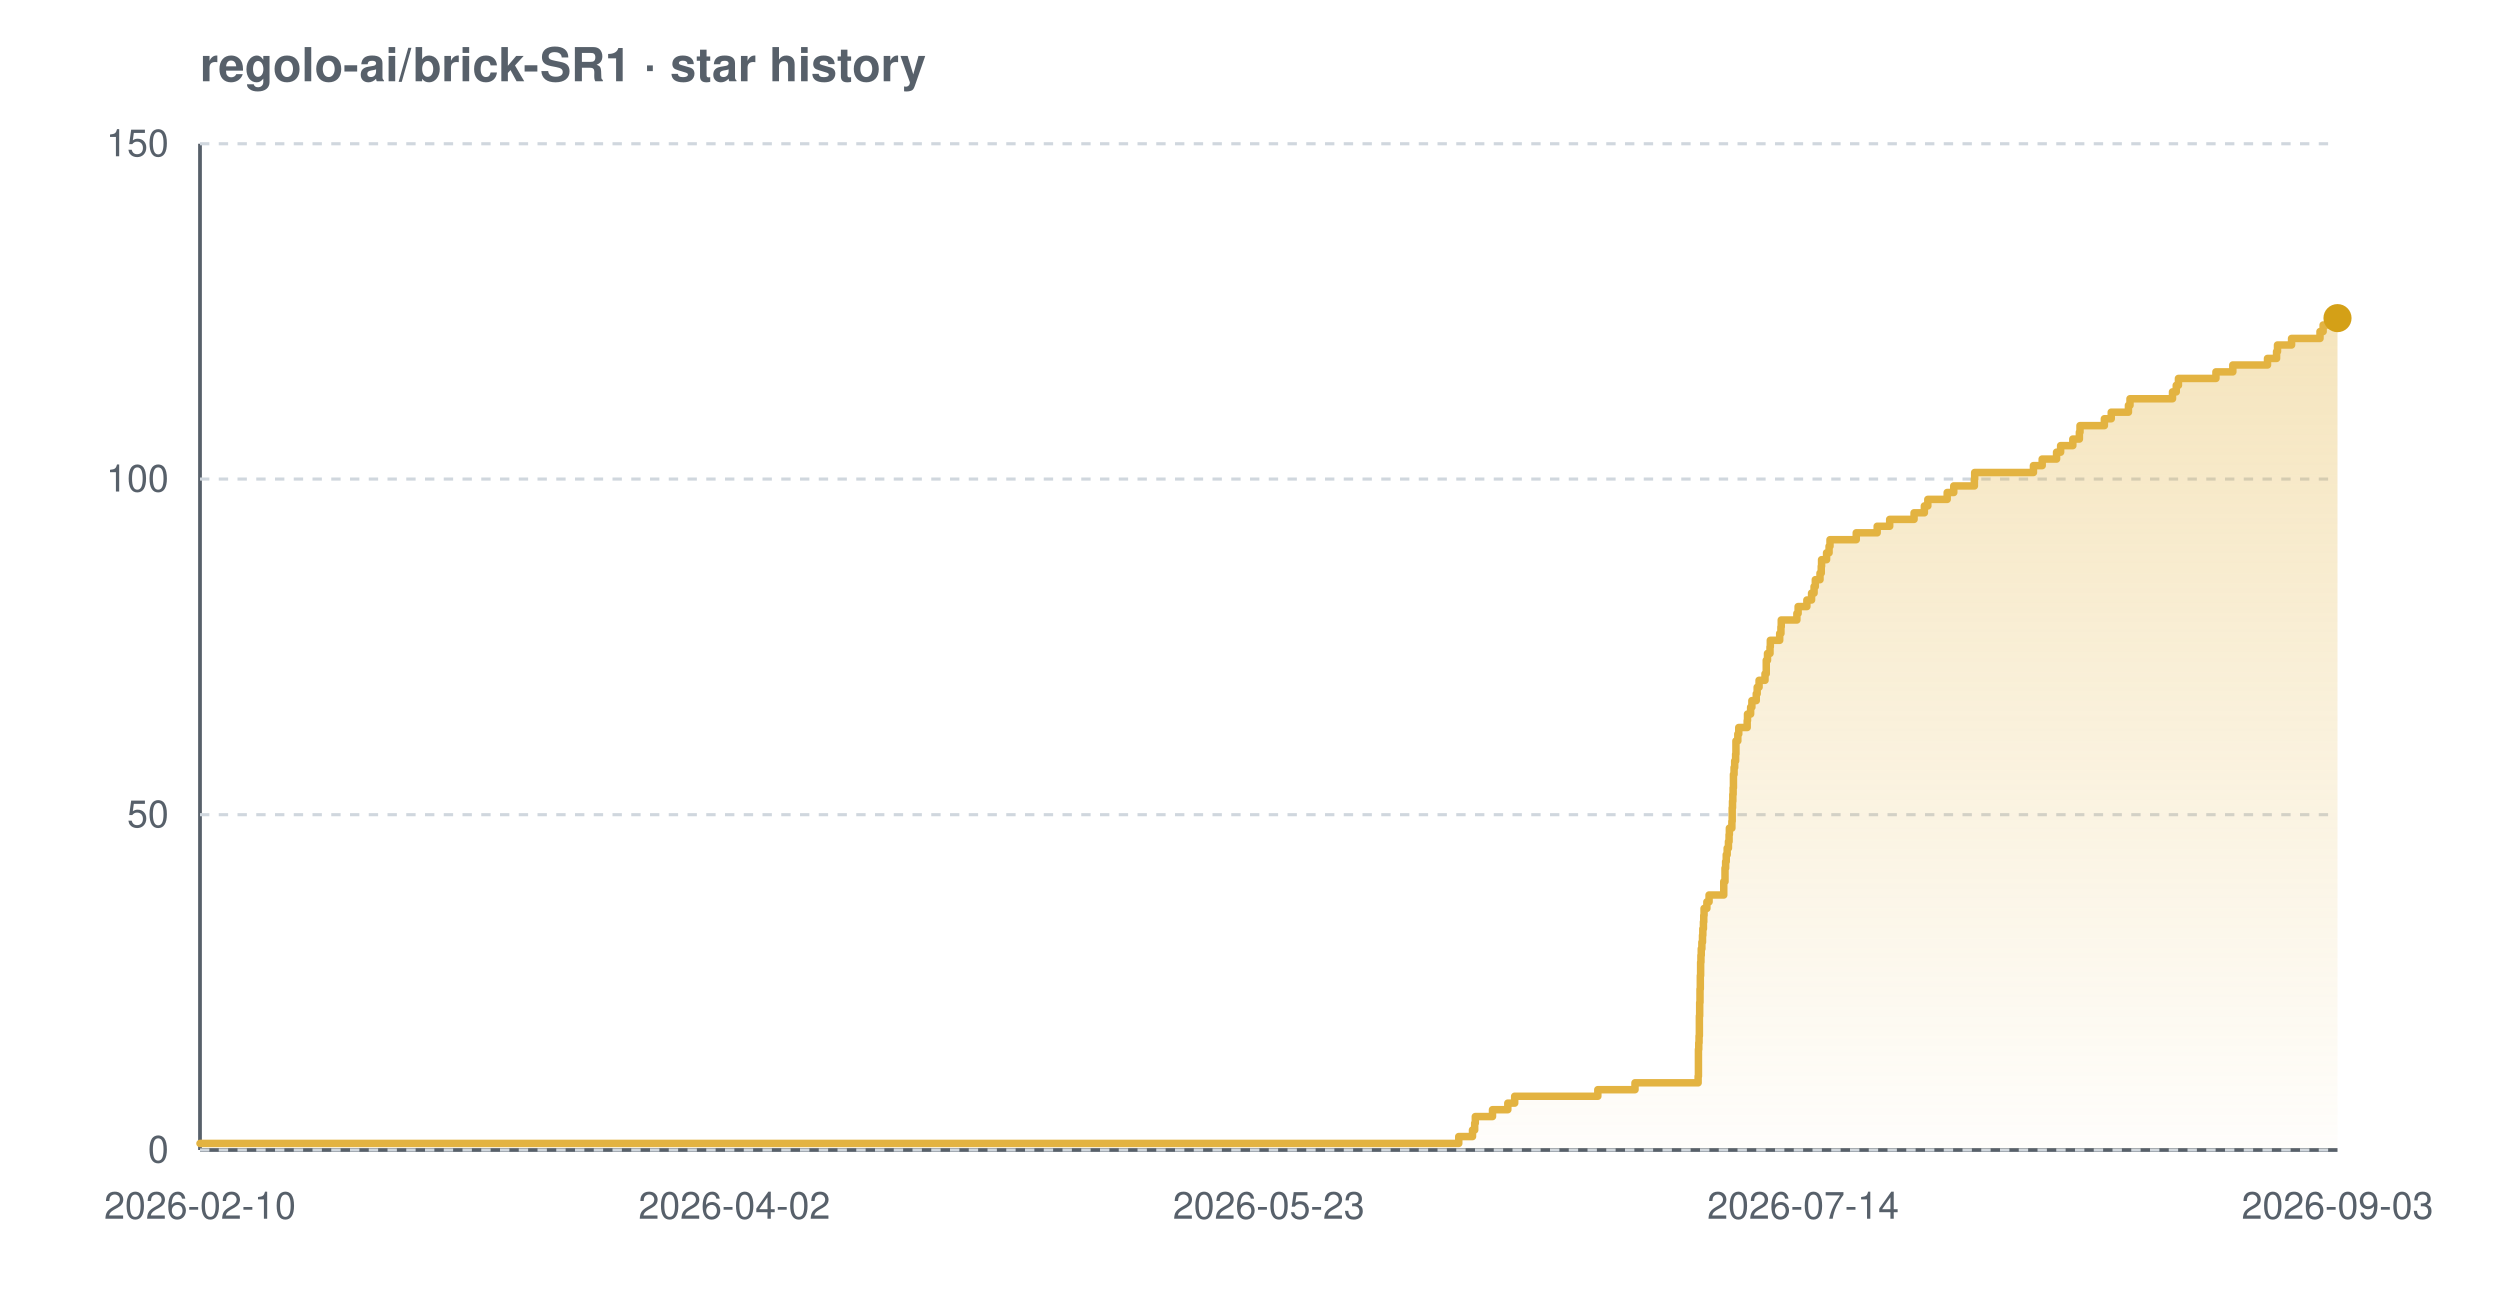
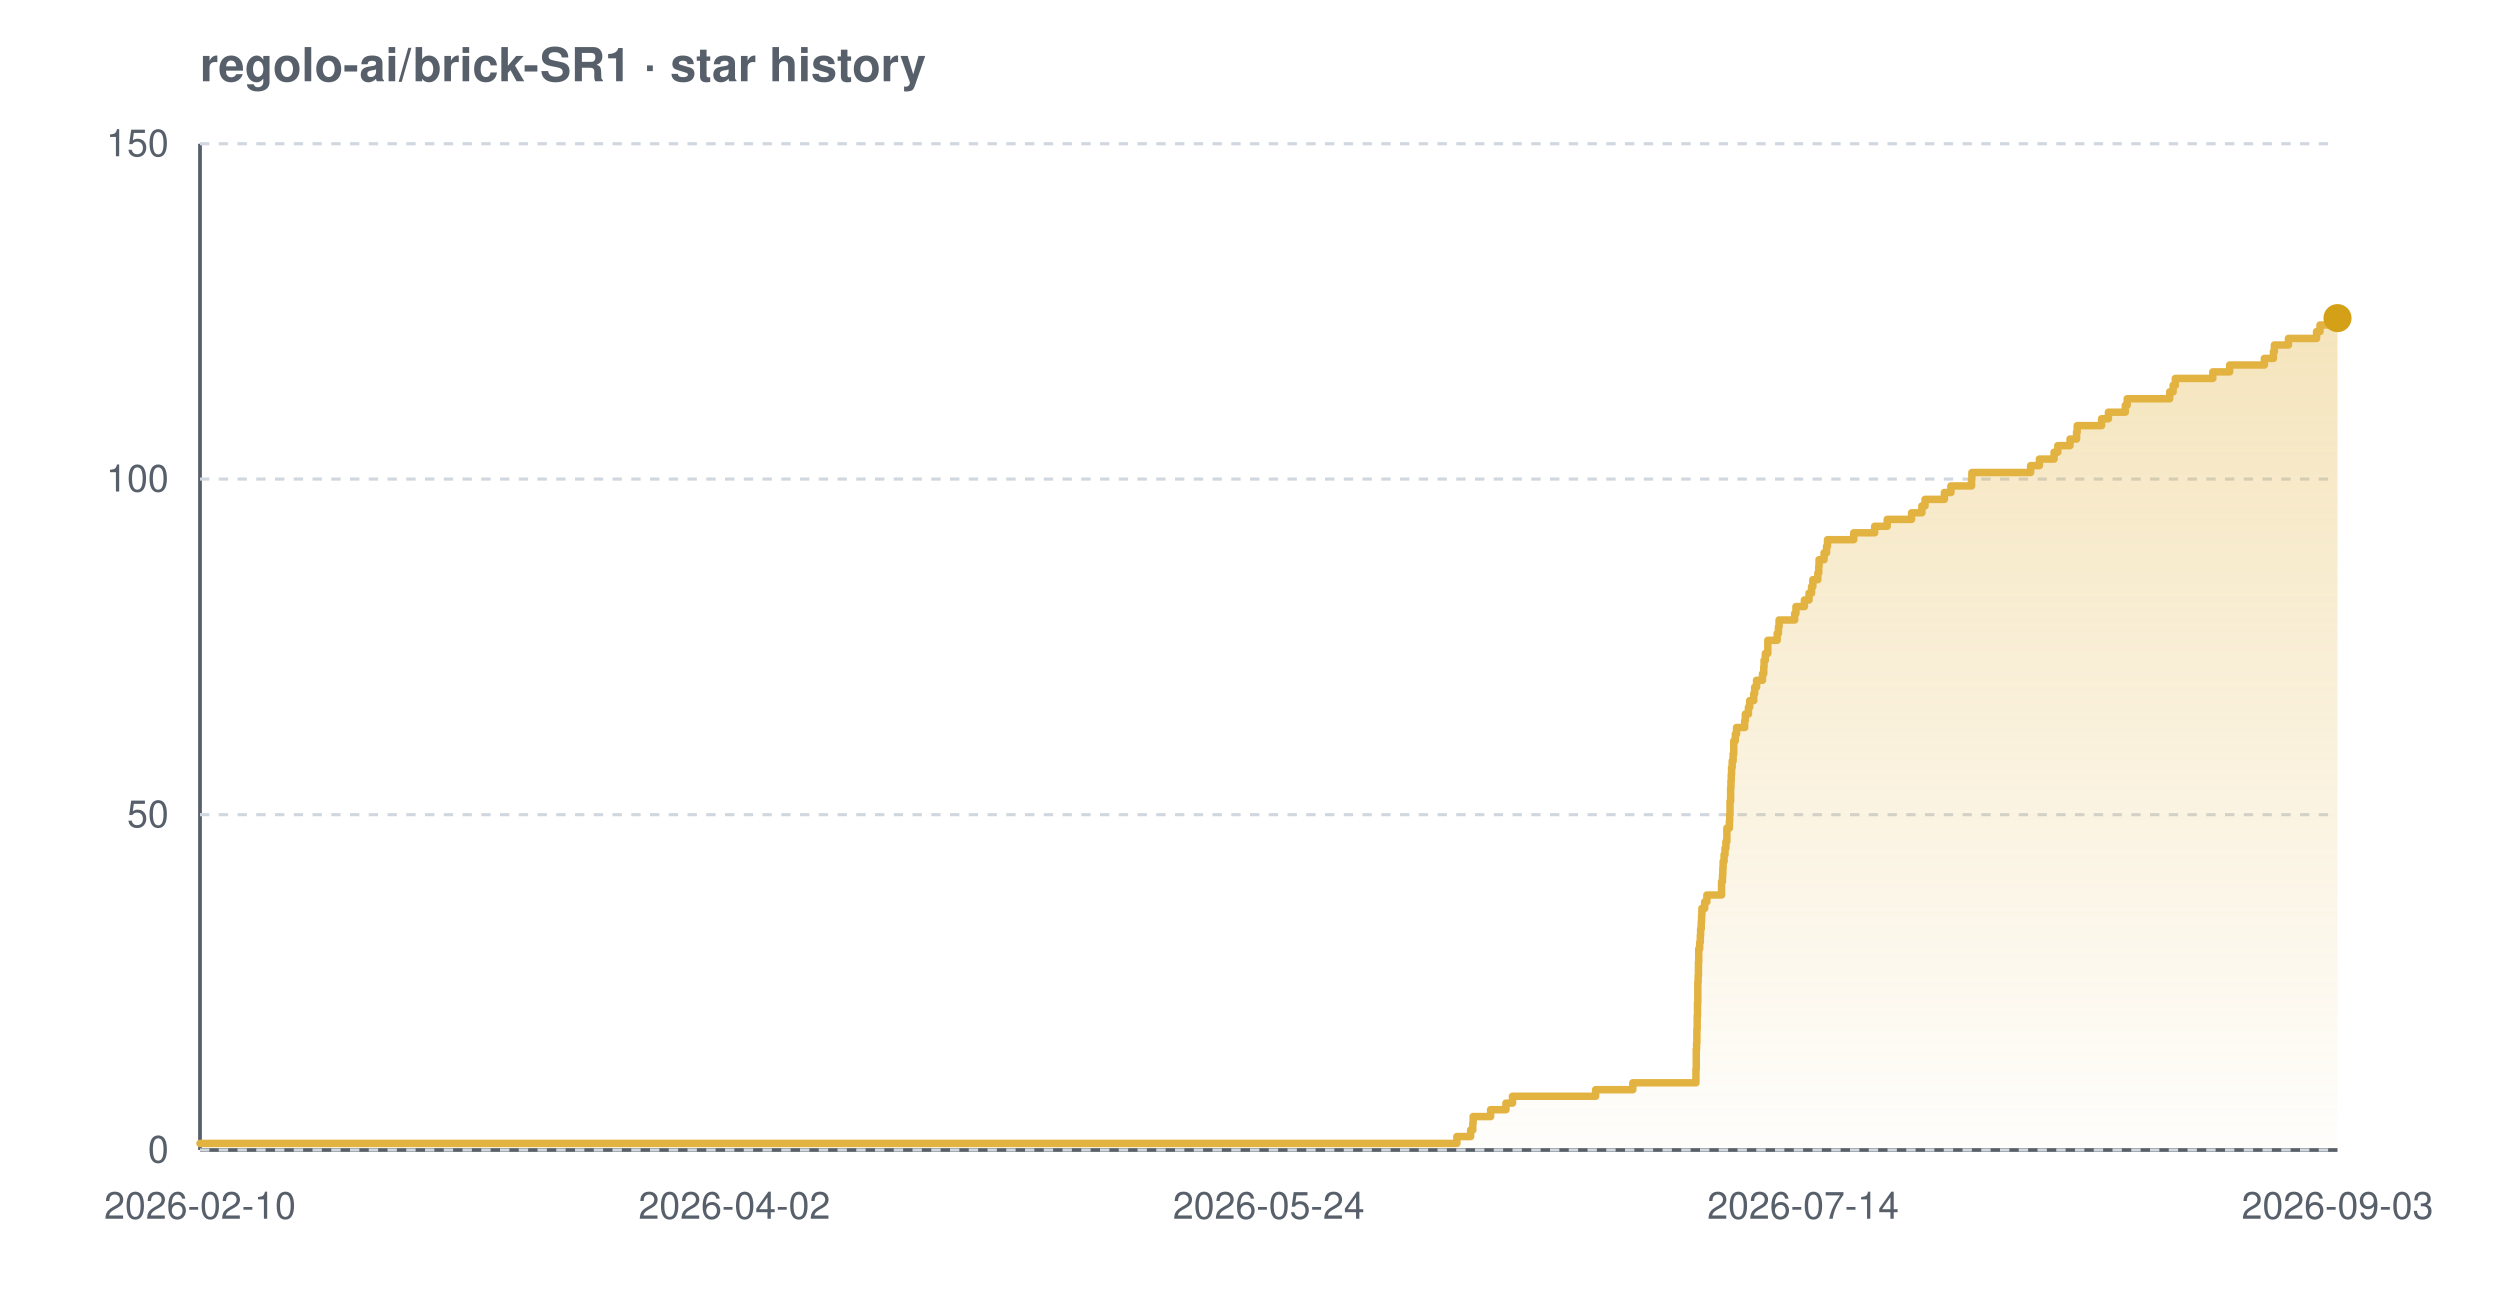
<svg xmlns="http://www.w3.org/2000/svg" width="800" height="420" viewBox="0 0 800 420" font-family="-apple-system,BlinkMacSystemFont,'Segoe UI',Helvetica,Arial,sans-serif" role="img" aria-label="Star history chart for regolo-ai/brick-SR1">
  <defs>
    <linearGradient id="grad-light" x1="0" y1="0" x2="0" y2="1">
      <stop offset="0%" stop-color="#e3b341" stop-opacity="0.35" />
      <stop offset="100%" stop-color="#e3b341" stop-opacity="0.02" />
    </linearGradient>
  </defs>
  <text x="64" y="26" font-size="15" font-weight="600" fill="#57606a">regolo-ai/brick-SR1 · star history</text>
  <line x1="64" y1="368" x2="748" y2="368" stroke="#57606a" stroke-width="1.2" />
  <line x1="64" y1="46" x2="64" y2="368" stroke="#57606a" stroke-width="1.2" />
  <line x1="64" y1="368.0" x2="748" y2="368.0" stroke="#d0d7de" stroke-width="1" stroke-dasharray="3 3" />
  <line x1="64" y1="260.7" x2="748" y2="260.7" stroke="#d0d7de" stroke-width="1" stroke-dasharray="3 3" />
  <line x1="64" y1="153.3" x2="748" y2="153.3" stroke="#d0d7de" stroke-width="1" stroke-dasharray="3 3" />
  <line x1="64" y1="46.0" x2="748" y2="46.0" stroke="#d0d7de" stroke-width="1" stroke-dasharray="3 3" />
-   <path d="M 64.0 365.9 L 466.8 365.9 L 466.8 363.7 L 471.2 363.7 L 471.2 361.6 L 471.9 361.6 L 471.9 359.4 L 472.1 359.4 L 472.1 357.3 L 477.6 357.3 L 477.6 355.1 L 482.5 355.1 L 482.5 353.0 L 484.7 353.0 L 484.7 350.8 L 511.3 350.8 L 511.3 348.7 L 523.2 348.7 L 523.2 346.5 L 543.4 346.5 L 543.4 344.4 L 543.5 344.4 L 543.5 342.2 L 543.5 342.2 L 543.5 340.1 L 543.5 340.1 L 543.5 337.9 L 543.5 337.9 L 543.5 335.8 L 543.6 335.8 L 543.6 333.7 L 543.7 333.7 L 543.7 331.5 L 543.8 331.5 L 543.8 329.4 L 543.8 329.4 L 543.8 327.2 L 543.8 327.2 L 543.8 325.1 L 543.9 325.1 L 543.9 322.9 L 543.9 322.9 L 543.9 320.8 L 544.0 320.8 L 544.0 318.6 L 544.0 318.6 L 544.0 316.5 L 544.1 316.5 L 544.1 314.3 L 544.1 314.3 L 544.1 312.2 L 544.2 312.2 L 544.2 310.0 L 544.2 310.0 L 544.2 307.9 L 544.3 307.9 L 544.3 305.7 L 544.4 305.7 L 544.4 303.6 L 544.6 303.6 L 544.6 301.5 L 544.8 301.5 L 544.8 299.3 L 544.9 299.3 L 544.9 297.2 L 545.1 297.2 L 545.1 295.0 L 545.2 295.0 L 545.2 292.9 L 545.3 292.9 L 545.3 290.7 L 546.2 290.7 L 546.2 288.6 L 546.9 288.6 L 546.9 286.4 L 551.6 286.4 L 551.6 284.3 L 551.6 284.3 L 551.6 282.1 L 552.0 282.1 L 552.0 280.0 L 552.0 280.0 L 552.0 277.8 L 552.2 277.8 L 552.2 275.7 L 552.4 275.7 L 552.4 273.5 L 552.7 273.5 L 552.7 271.4 L 553.1 271.4 L 553.1 269.3 L 553.3 269.3 L 553.3 267.1 L 553.4 267.1 L 553.4 265.0 L 554.2 265.0 L 554.2 262.8 L 554.3 262.8 L 554.3 260.7 L 554.3 260.7 L 554.3 258.5 L 554.4 258.5 L 554.4 256.4 L 554.5 256.4 L 554.5 254.2 L 554.6 254.2 L 554.6 252.1 L 554.7 252.1 L 554.7 249.9 L 554.7 249.9 L 554.7 247.8 L 554.9 247.8 L 554.9 245.6 L 555.1 245.6 L 555.1 243.5 L 555.4 243.5 L 555.4 241.3 L 555.5 241.3 L 555.5 239.2 L 555.5 239.2 L 555.5 237.1 L 556.1 237.1 L 556.1 234.9 L 556.4 234.9 L 556.4 232.8 L 559.1 232.8 L 559.1 230.6 L 559.2 230.6 L 559.2 228.5 L 560.2 228.5 L 560.2 226.3 L 560.6 226.3 L 560.6 224.2 L 562.0 224.2 L 562.0 222.0 L 562.3 222.0 L 562.3 219.9 L 562.9 219.9 L 562.9 217.7 L 564.8 217.7 L 564.8 215.6 L 565.2 215.6 L 565.2 213.4 L 565.2 213.4 L 565.2 211.3 L 565.6 211.3 L 565.6 209.1 L 566.4 209.1 L 566.4 207.0 L 566.5 207.0 L 566.5 204.9 L 569.5 204.9 L 569.5 202.7 L 569.9 202.7 L 569.9 200.6 L 570.0 200.6 L 570.0 198.4 L 575.0 198.4 L 575.0 196.3 L 575.4 196.3 L 575.4 194.1 L 578.2 194.1 L 578.2 192.0 L 579.7 192.0 L 579.7 189.8 L 580.5 189.8 L 580.5 187.7 L 580.9 187.7 L 580.9 185.5 L 582.4 185.5 L 582.4 183.4 L 582.8 183.4 L 582.8 181.2 L 582.9 181.2 L 582.9 179.1 L 584.5 179.1 L 584.5 176.9 L 585.3 176.9 L 585.3 174.8 L 585.6 174.8 L 585.6 172.7 L 594.0 172.7 L 594.0 170.5 L 600.7 170.5 L 600.7 168.4 L 604.7 168.4 L 604.7 166.2 L 612.5 166.2 L 612.5 164.1 L 615.8 164.1 L 615.8 161.9 L 616.9 161.9 L 616.9 159.8 L 623.1 159.8 L 623.1 157.6 L 625.2 157.6 L 625.2 155.5 L 631.8 155.5 L 631.8 153.3 L 631.9 153.3 L 631.9 151.2 L 650.7 151.2 L 650.7 149.0 L 653.5 149.0 L 653.5 146.9 L 658.1 146.9 L 658.1 144.7 L 659.4 144.7 L 659.4 142.6 L 663.3 142.6 L 663.3 140.5 L 665.4 140.5 L 665.4 138.3 L 665.6 138.3 L 665.6 136.2 L 673.4 136.2 L 673.4 134.0 L 675.6 134.0 L 675.6 131.9 L 681.1 131.9 L 681.1 129.7 L 681.6 129.7 L 681.6 127.6 L 695.2 127.6 L 695.2 125.4 L 696.4 125.4 L 696.4 123.3 L 697.1 123.3 L 697.1 121.1 L 709.1 121.1 L 709.1 119.0 L 714.5 119.0 L 714.5 116.8 L 725.6 116.8 L 725.6 114.7 L 728.5 114.7 L 728.5 112.5 L 728.8 112.5 L 728.8 110.4 L 733.3 110.4 L 733.3 108.3 L 742.4 108.3 L 742.4 106.1 L 743.4 106.1 L 743.4 104.0 L 746.6 104.0 L 746.6 101.8 L 748.0 101.8 L 748.0 101.8 L 748.0 368.0 L 64.0 368.0 Z" fill="url(#grad-light)" />
-   <path d="M 64.0 365.9 L 466.8 365.9 L 466.8 363.7 L 471.2 363.7 L 471.2 361.6 L 471.9 361.6 L 471.9 359.4 L 472.1 359.4 L 472.1 357.3 L 477.6 357.3 L 477.6 355.1 L 482.5 355.1 L 482.5 353.0 L 484.7 353.0 L 484.7 350.8 L 511.3 350.8 L 511.3 348.7 L 523.2 348.7 L 523.2 346.5 L 543.4 346.5 L 543.4 344.4 L 543.5 344.4 L 543.5 342.2 L 543.5 342.2 L 543.5 340.1 L 543.5 340.1 L 543.5 337.9 L 543.5 337.9 L 543.5 335.8 L 543.6 335.8 L 543.6 333.7 L 543.7 333.7 L 543.7 331.5 L 543.8 331.5 L 543.8 329.4 L 543.8 329.4 L 543.8 327.2 L 543.8 327.2 L 543.8 325.1 L 543.9 325.1 L 543.9 322.9 L 543.9 322.9 L 543.9 320.8 L 544.0 320.8 L 544.0 318.6 L 544.0 318.6 L 544.0 316.5 L 544.1 316.5 L 544.1 314.3 L 544.1 314.3 L 544.1 312.2 L 544.2 312.2 L 544.2 310.0 L 544.2 310.0 L 544.2 307.9 L 544.3 307.9 L 544.3 305.7 L 544.4 305.7 L 544.4 303.6 L 544.6 303.6 L 544.6 301.5 L 544.8 301.5 L 544.8 299.3 L 544.9 299.3 L 544.9 297.2 L 545.1 297.2 L 545.1 295.0 L 545.2 295.0 L 545.2 292.9 L 545.3 292.9 L 545.3 290.7 L 546.2 290.7 L 546.2 288.6 L 546.9 288.6 L 546.9 286.4 L 551.6 286.4 L 551.6 284.3 L 551.6 284.3 L 551.6 282.1 L 552.0 282.1 L 552.0 280.0 L 552.0 280.0 L 552.0 277.8 L 552.2 277.8 L 552.2 275.7 L 552.4 275.7 L 552.4 273.5 L 552.7 273.5 L 552.7 271.4 L 553.1 271.4 L 553.1 269.3 L 553.3 269.3 L 553.3 267.1 L 553.4 267.1 L 553.4 265.0 L 554.2 265.0 L 554.2 262.8 L 554.3 262.8 L 554.3 260.7 L 554.3 260.7 L 554.3 258.5 L 554.4 258.5 L 554.4 256.4 L 554.5 256.4 L 554.5 254.2 L 554.6 254.2 L 554.6 252.1 L 554.7 252.1 L 554.7 249.9 L 554.7 249.9 L 554.7 247.8 L 554.9 247.8 L 554.9 245.6 L 555.1 245.6 L 555.1 243.5 L 555.4 243.5 L 555.4 241.3 L 555.5 241.3 L 555.5 239.2 L 555.5 239.2 L 555.5 237.1 L 556.1 237.1 L 556.1 234.9 L 556.4 234.9 L 556.4 232.8 L 559.1 232.8 L 559.1 230.6 L 559.2 230.6 L 559.2 228.5 L 560.2 228.5 L 560.2 226.3 L 560.6 226.3 L 560.6 224.2 L 562.0 224.2 L 562.0 222.0 L 562.3 222.0 L 562.3 219.9 L 562.9 219.9 L 562.9 217.7 L 564.8 217.7 L 564.8 215.6 L 565.2 215.6 L 565.2 213.4 L 565.2 213.4 L 565.2 211.3 L 565.6 211.3 L 565.6 209.1 L 566.4 209.1 L 566.4 207.0 L 566.5 207.0 L 566.5 204.9 L 569.5 204.9 L 569.5 202.7 L 569.9 202.7 L 569.9 200.6 L 570.0 200.6 L 570.0 198.4 L 575.0 198.4 L 575.0 196.3 L 575.4 196.3 L 575.4 194.1 L 578.2 194.1 L 578.2 192.0 L 579.7 192.0 L 579.7 189.8 L 580.5 189.8 L 580.5 187.7 L 580.9 187.7 L 580.9 185.5 L 582.4 185.5 L 582.4 183.4 L 582.8 183.4 L 582.8 181.2 L 582.9 181.2 L 582.9 179.1 L 584.5 179.1 L 584.5 176.9 L 585.3 176.9 L 585.3 174.8 L 585.6 174.8 L 585.6 172.7 L 594.0 172.7 L 594.0 170.5 L 600.7 170.5 L 600.7 168.4 L 604.7 168.4 L 604.7 166.2 L 612.5 166.2 L 612.5 164.1 L 615.8 164.1 L 615.8 161.9 L 616.9 161.9 L 616.9 159.8 L 623.1 159.8 L 623.1 157.6 L 625.2 157.6 L 625.2 155.5 L 631.8 155.5 L 631.8 153.3 L 631.9 153.3 L 631.9 151.2 L 650.7 151.2 L 650.7 149.0 L 653.5 149.0 L 653.5 146.9 L 658.1 146.9 L 658.1 144.7 L 659.4 144.7 L 659.4 142.6 L 663.3 142.6 L 663.3 140.5 L 665.4 140.5 L 665.4 138.3 L 665.6 138.3 L 665.6 136.2 L 673.4 136.2 L 673.4 134.0 L 675.6 134.0 L 675.6 131.9 L 681.1 131.9 L 681.1 129.7 L 681.6 129.7 L 681.6 127.6 L 695.2 127.6 L 695.2 125.4 L 696.4 125.4 L 696.4 123.3 L 697.1 123.3 L 697.1 121.1 L 709.1 121.1 L 709.1 119.0 L 714.5 119.0 L 714.5 116.8 L 725.6 116.8 L 725.6 114.7 L 728.5 114.7 L 728.5 112.5 L 728.8 112.5 L 728.8 110.4 L 733.3 110.4 L 733.3 108.3 L 742.4 108.3 L 742.4 106.1 L 743.4 106.1 L 743.4 104.0 L 746.6 104.0 L 746.6 101.8 L 748.0 101.8 L 748.0 101.8" fill="none" stroke="#e3b341" stroke-width="2.4" stroke-linejoin="round" stroke-linecap="round" />
+   <path d="M 64.0 365.9 L 466.2 365.9 L 466.2 363.7 L 470.6 363.7 L 470.6 361.6 L 471.3 361.6 L 471.3 359.4 L 471.4 359.4 L 471.4 357.3 L 477.0 357.3 L 477.0 355.1 L 481.9 355.1 L 481.9 353.0 L 484.0 353.0 L 484.0 350.8 L 510.6 350.8 L 510.6 348.7 L 522.5 348.7 L 522.5 346.5 L 542.7 346.5 L 542.7 344.4 L 542.7 344.4 L 542.7 342.2 L 542.8 342.2 L 542.8 340.1 L 542.8 340.1 L 542.8 337.9 L 542.8 337.9 L 542.8 335.8 L 542.9 335.8 L 542.9 333.7 L 543.0 333.7 L 543.0 331.5 L 543.0 331.5 L 543.0 329.4 L 543.1 329.4 L 543.1 327.2 L 543.1 327.2 L 543.1 325.1 L 543.2 325.1 L 543.2 322.9 L 543.2 322.9 L 543.2 320.8 L 543.3 320.8 L 543.3 318.6 L 543.3 318.6 L 543.3 316.5 L 543.3 316.5 L 543.3 314.3 L 543.4 314.3 L 543.4 312.2 L 543.5 312.2 L 543.5 310.0 L 543.5 310.0 L 543.5 307.9 L 543.6 307.9 L 543.6 305.7 L 543.6 305.7 L 543.6 303.6 L 543.9 303.6 L 543.9 301.5 L 544.1 301.5 L 544.1 299.3 L 544.2 299.3 L 544.2 297.2 L 544.4 297.2 L 544.4 295.0 L 544.5 295.0 L 544.5 292.9 L 544.6 292.9 L 544.6 290.7 L 545.5 290.7 L 545.5 288.6 L 546.2 288.6 L 546.2 286.4 L 550.9 286.4 L 550.9 284.3 L 550.9 284.3 L 550.9 282.1 L 551.2 282.1 L 551.2 280.0 L 551.3 280.0 L 551.3 277.8 L 551.4 277.8 L 551.4 275.7 L 551.7 275.7 L 551.7 273.5 L 552.0 273.5 L 552.0 271.4 L 552.3 271.4 L 552.3 269.3 L 552.6 269.3 L 552.6 267.1 L 552.6 267.1 L 552.6 265.0 L 553.4 265.0 L 553.4 262.8 L 553.5 262.8 L 553.5 260.7 L 553.6 260.7 L 553.6 258.5 L 553.6 258.5 L 553.6 256.4 L 553.8 256.4 L 553.8 254.2 L 553.8 254.2 L 553.8 252.1 L 553.9 252.1 L 553.9 249.9 L 554.0 249.9 L 554.0 247.8 L 554.1 247.8 L 554.1 245.6 L 554.3 245.6 L 554.3 243.5 L 554.6 243.5 L 554.6 241.3 L 554.8 241.3 L 554.8 239.2 L 554.8 239.2 L 554.8 237.1 L 555.3 237.1 L 555.3 234.9 L 555.7 234.9 L 555.7 232.8 L 558.3 232.8 L 558.3 230.6 L 558.5 230.6 L 558.5 228.5 L 559.5 228.5 L 559.5 226.3 L 559.9 226.3 L 559.9 224.2 L 561.2 224.2 L 561.2 222.0 L 561.5 222.0 L 561.5 219.9 L 562.1 219.9 L 562.1 217.7 L 564.0 217.7 L 564.0 215.6 L 564.4 215.6 L 564.4 213.4 L 564.5 213.4 L 564.5 211.3 L 564.9 211.3 L 564.9 209.1 L 565.7 209.1 L 565.7 207.0 L 565.7 207.0 L 565.7 204.9 L 568.7 204.9 L 568.7 202.7 L 569.1 202.7 L 569.1 200.6 L 569.3 200.6 L 569.3 198.4 L 574.3 198.4 L 574.3 196.3 L 574.7 196.3 L 574.7 194.1 L 577.4 194.1 L 577.4 192.0 L 578.9 192.0 L 578.9 189.8 L 579.7 189.8 L 579.7 187.7 L 580.1 187.7 L 580.1 185.5 L 581.7 185.5 L 581.7 183.4 L 582.0 183.4 L 582.0 181.2 L 582.1 181.2 L 582.1 179.1 L 583.7 179.1 L 583.7 176.9 L 584.5 176.9 L 584.5 174.8 L 584.8 174.8 L 584.8 172.7 L 593.2 172.7 L 593.2 170.5 L 599.9 170.5 L 599.9 168.4 L 603.9 168.4 L 603.9 166.2 L 611.7 166.2 L 611.7 164.1 L 615.0 164.1 L 615.0 161.9 L 616.0 161.9 L 616.0 159.8 L 622.2 159.8 L 622.2 157.6 L 624.3 157.6 L 624.3 155.5 L 630.9 155.5 L 630.9 153.3 L 631.0 153.3 L 631.0 151.2 L 649.8 151.2 L 649.8 149.0 L 652.6 149.0 L 652.6 146.9 L 657.3 146.9 L 657.3 144.7 L 658.5 144.7 L 658.5 142.6 L 662.4 142.6 L 662.4 140.5 L 664.5 140.5 L 664.5 138.3 L 664.7 138.3 L 664.7 136.2 L 672.5 136.2 L 672.5 134.0 L 674.7 134.0 L 674.7 131.9 L 680.1 131.9 L 680.1 129.7 L 680.7 129.7 L 680.7 127.6 L 694.3 127.6 L 694.3 125.4 L 695.4 125.4 L 695.4 123.3 L 696.1 123.3 L 696.1 121.1 L 708.1 121.1 L 708.1 119.0 L 713.5 119.0 L 713.5 116.8 L 724.6 116.8 L 724.6 114.7 L 727.5 114.7 L 727.5 112.5 L 727.8 112.5 L 727.8 110.4 L 732.3 110.4 L 732.3 108.3 L 741.3 108.3 L 741.3 106.1 L 742.4 106.1 L 742.4 104.0 L 745.5 104.0 L 745.5 101.8 L 748.0 101.8 L 748.0 101.8 L 748.0 368.0 L 64.0 368.0 Z" fill="url(#grad-light)" />
+   <path d="M 64.0 365.9 L 466.2 365.9 L 466.2 363.7 L 470.6 363.7 L 470.6 361.6 L 471.3 361.6 L 471.3 359.4 L 471.4 359.4 L 471.4 357.3 L 477.0 357.3 L 477.0 355.1 L 481.9 355.1 L 481.9 353.0 L 484.0 353.0 L 484.0 350.8 L 510.6 350.8 L 510.6 348.7 L 522.5 348.7 L 522.5 346.5 L 542.7 346.5 L 542.7 344.4 L 542.7 344.4 L 542.7 342.2 L 542.8 342.2 L 542.8 340.1 L 542.8 340.1 L 542.8 337.9 L 542.8 337.9 L 542.8 335.8 L 542.9 335.8 L 542.9 333.7 L 543.0 333.7 L 543.0 331.5 L 543.0 331.5 L 543.0 329.4 L 543.1 329.4 L 543.1 327.2 L 543.1 327.2 L 543.1 325.1 L 543.2 325.1 L 543.2 322.9 L 543.2 322.9 L 543.2 320.8 L 543.3 320.8 L 543.3 318.6 L 543.3 318.6 L 543.3 316.5 L 543.3 316.5 L 543.3 314.3 L 543.4 314.3 L 543.4 312.2 L 543.5 312.2 L 543.5 310.0 L 543.5 310.0 L 543.5 307.9 L 543.6 307.9 L 543.6 305.7 L 543.6 305.7 L 543.6 303.6 L 543.9 303.6 L 543.9 301.5 L 544.1 301.5 L 544.1 299.3 L 544.2 299.3 L 544.2 297.2 L 544.4 297.2 L 544.4 295.0 L 544.5 295.0 L 544.5 292.9 L 544.6 292.9 L 544.6 290.7 L 545.5 290.7 L 545.5 288.6 L 546.2 288.6 L 546.2 286.4 L 550.9 286.4 L 550.9 284.3 L 550.9 284.3 L 550.9 282.1 L 551.2 282.1 L 551.2 280.0 L 551.3 280.0 L 551.3 277.8 L 551.4 277.8 L 551.4 275.7 L 551.7 275.7 L 551.7 273.5 L 552.0 273.5 L 552.0 271.4 L 552.3 271.4 L 552.3 269.3 L 552.6 269.3 L 552.6 267.1 L 552.6 267.1 L 552.6 265.0 L 553.4 265.0 L 553.4 262.8 L 553.5 262.8 L 553.5 260.7 L 553.6 260.7 L 553.6 258.5 L 553.6 258.5 L 553.6 256.4 L 553.8 256.4 L 553.8 254.2 L 553.8 254.2 L 553.8 252.1 L 553.9 252.1 L 553.9 249.9 L 554.0 249.9 L 554.0 247.8 L 554.1 247.8 L 554.1 245.6 L 554.3 245.6 L 554.3 243.5 L 554.6 243.5 L 554.6 241.3 L 554.8 241.3 L 554.8 239.2 L 554.8 239.2 L 554.8 237.1 L 555.3 237.1 L 555.3 234.9 L 555.7 234.9 L 555.7 232.8 L 558.3 232.8 L 558.3 230.6 L 558.5 230.6 L 558.5 228.5 L 559.5 228.5 L 559.5 226.3 L 559.9 226.3 L 559.9 224.2 L 561.2 224.2 L 561.2 222.0 L 561.5 222.0 L 561.5 219.9 L 562.1 219.9 L 562.1 217.7 L 564.0 217.7 L 564.0 215.6 L 564.4 215.6 L 564.4 213.4 L 564.5 213.4 L 564.5 211.3 L 564.9 211.3 L 564.9 209.1 L 565.7 209.1 L 565.7 207.0 L 565.7 207.0 L 565.7 204.9 L 568.7 204.9 L 568.7 202.7 L 569.1 202.7 L 569.1 200.6 L 569.3 200.6 L 569.3 198.4 L 574.3 198.4 L 574.3 196.3 L 574.7 196.3 L 574.7 194.1 L 577.4 194.1 L 577.4 192.0 L 578.9 192.0 L 578.9 189.8 L 579.7 189.8 L 579.7 187.7 L 580.1 187.7 L 580.1 185.5 L 581.7 185.5 L 581.7 183.4 L 582.0 183.4 L 582.0 181.2 L 582.1 181.2 L 582.1 179.1 L 583.7 179.1 L 583.7 176.9 L 584.5 176.9 L 584.5 174.8 L 584.8 174.8 L 584.8 172.7 L 593.2 172.7 L 593.2 170.5 L 599.9 170.5 L 599.9 168.4 L 603.9 168.4 L 603.9 166.2 L 611.7 166.2 L 611.7 164.1 L 615.0 164.1 L 615.0 161.9 L 616.0 161.9 L 616.0 159.8 L 622.2 159.8 L 622.2 157.6 L 624.3 157.6 L 624.3 155.5 L 630.9 155.5 L 630.9 153.3 L 631.0 153.3 L 631.0 151.2 L 649.8 151.2 L 649.8 149.0 L 652.6 149.0 L 652.6 146.9 L 657.3 146.9 L 657.3 144.7 L 658.5 144.7 L 658.5 142.6 L 662.4 142.6 L 662.4 140.5 L 664.5 140.5 L 664.5 138.3 L 664.7 138.3 L 664.7 136.2 L 672.5 136.2 L 672.5 134.0 L 674.7 134.0 L 674.7 131.9 L 680.1 131.9 L 680.1 129.7 L 680.7 129.7 L 680.7 127.6 L 694.3 127.6 L 694.3 125.4 L 695.4 125.4 L 695.4 123.3 L 696.1 123.3 L 696.1 121.1 L 708.1 121.1 L 708.1 119.0 L 713.5 119.0 L 713.5 116.8 L 724.6 116.8 L 724.6 114.7 L 727.5 114.7 L 727.5 112.5 L 727.8 112.5 L 727.8 110.4 L 732.3 110.4 L 732.3 108.3 L 741.3 108.3 L 741.3 106.1 L 742.4 106.1 L 742.4 104.0 L 745.5 104.0 L 745.5 101.8 L 748.0 101.8 L 748.0 101.8" fill="none" stroke="#e3b341" stroke-width="2.4" stroke-linejoin="round" stroke-linecap="round" />
  <circle cx="748.0" cy="101.8" r="4.5" fill="#d4a017" />
  <text x="54" y="372.0" text-anchor="end" font-size="12" fill="#57606a">0</text>
  <text x="54" y="264.7" text-anchor="end" font-size="12" fill="#57606a">50</text>
  <text x="54" y="157.3" text-anchor="end" font-size="12" fill="#57606a">100</text>
  <text x="54" y="50.0" text-anchor="end" font-size="12" fill="#57606a">150</text>
  <text x="64.0" y="390" text-anchor="middle" font-size="12" fill="#57606a">2026-02-10</text>
  <text x="235.0" y="390" text-anchor="middle" font-size="12" fill="#57606a">2026-04-02</text>
-   <text x="406.0" y="390" text-anchor="middle" font-size="12" fill="#57606a">2026-05-23</text>
+   <text x="406.0" y="390" text-anchor="middle" font-size="12" fill="#57606a">2026-05-24</text>
  <text x="577.0" y="390" text-anchor="middle" font-size="12" fill="#57606a">2026-07-14</text>
  <text x="748.0" y="390" text-anchor="middle" font-size="12" fill="#57606a">2026-09-03</text>
</svg>
